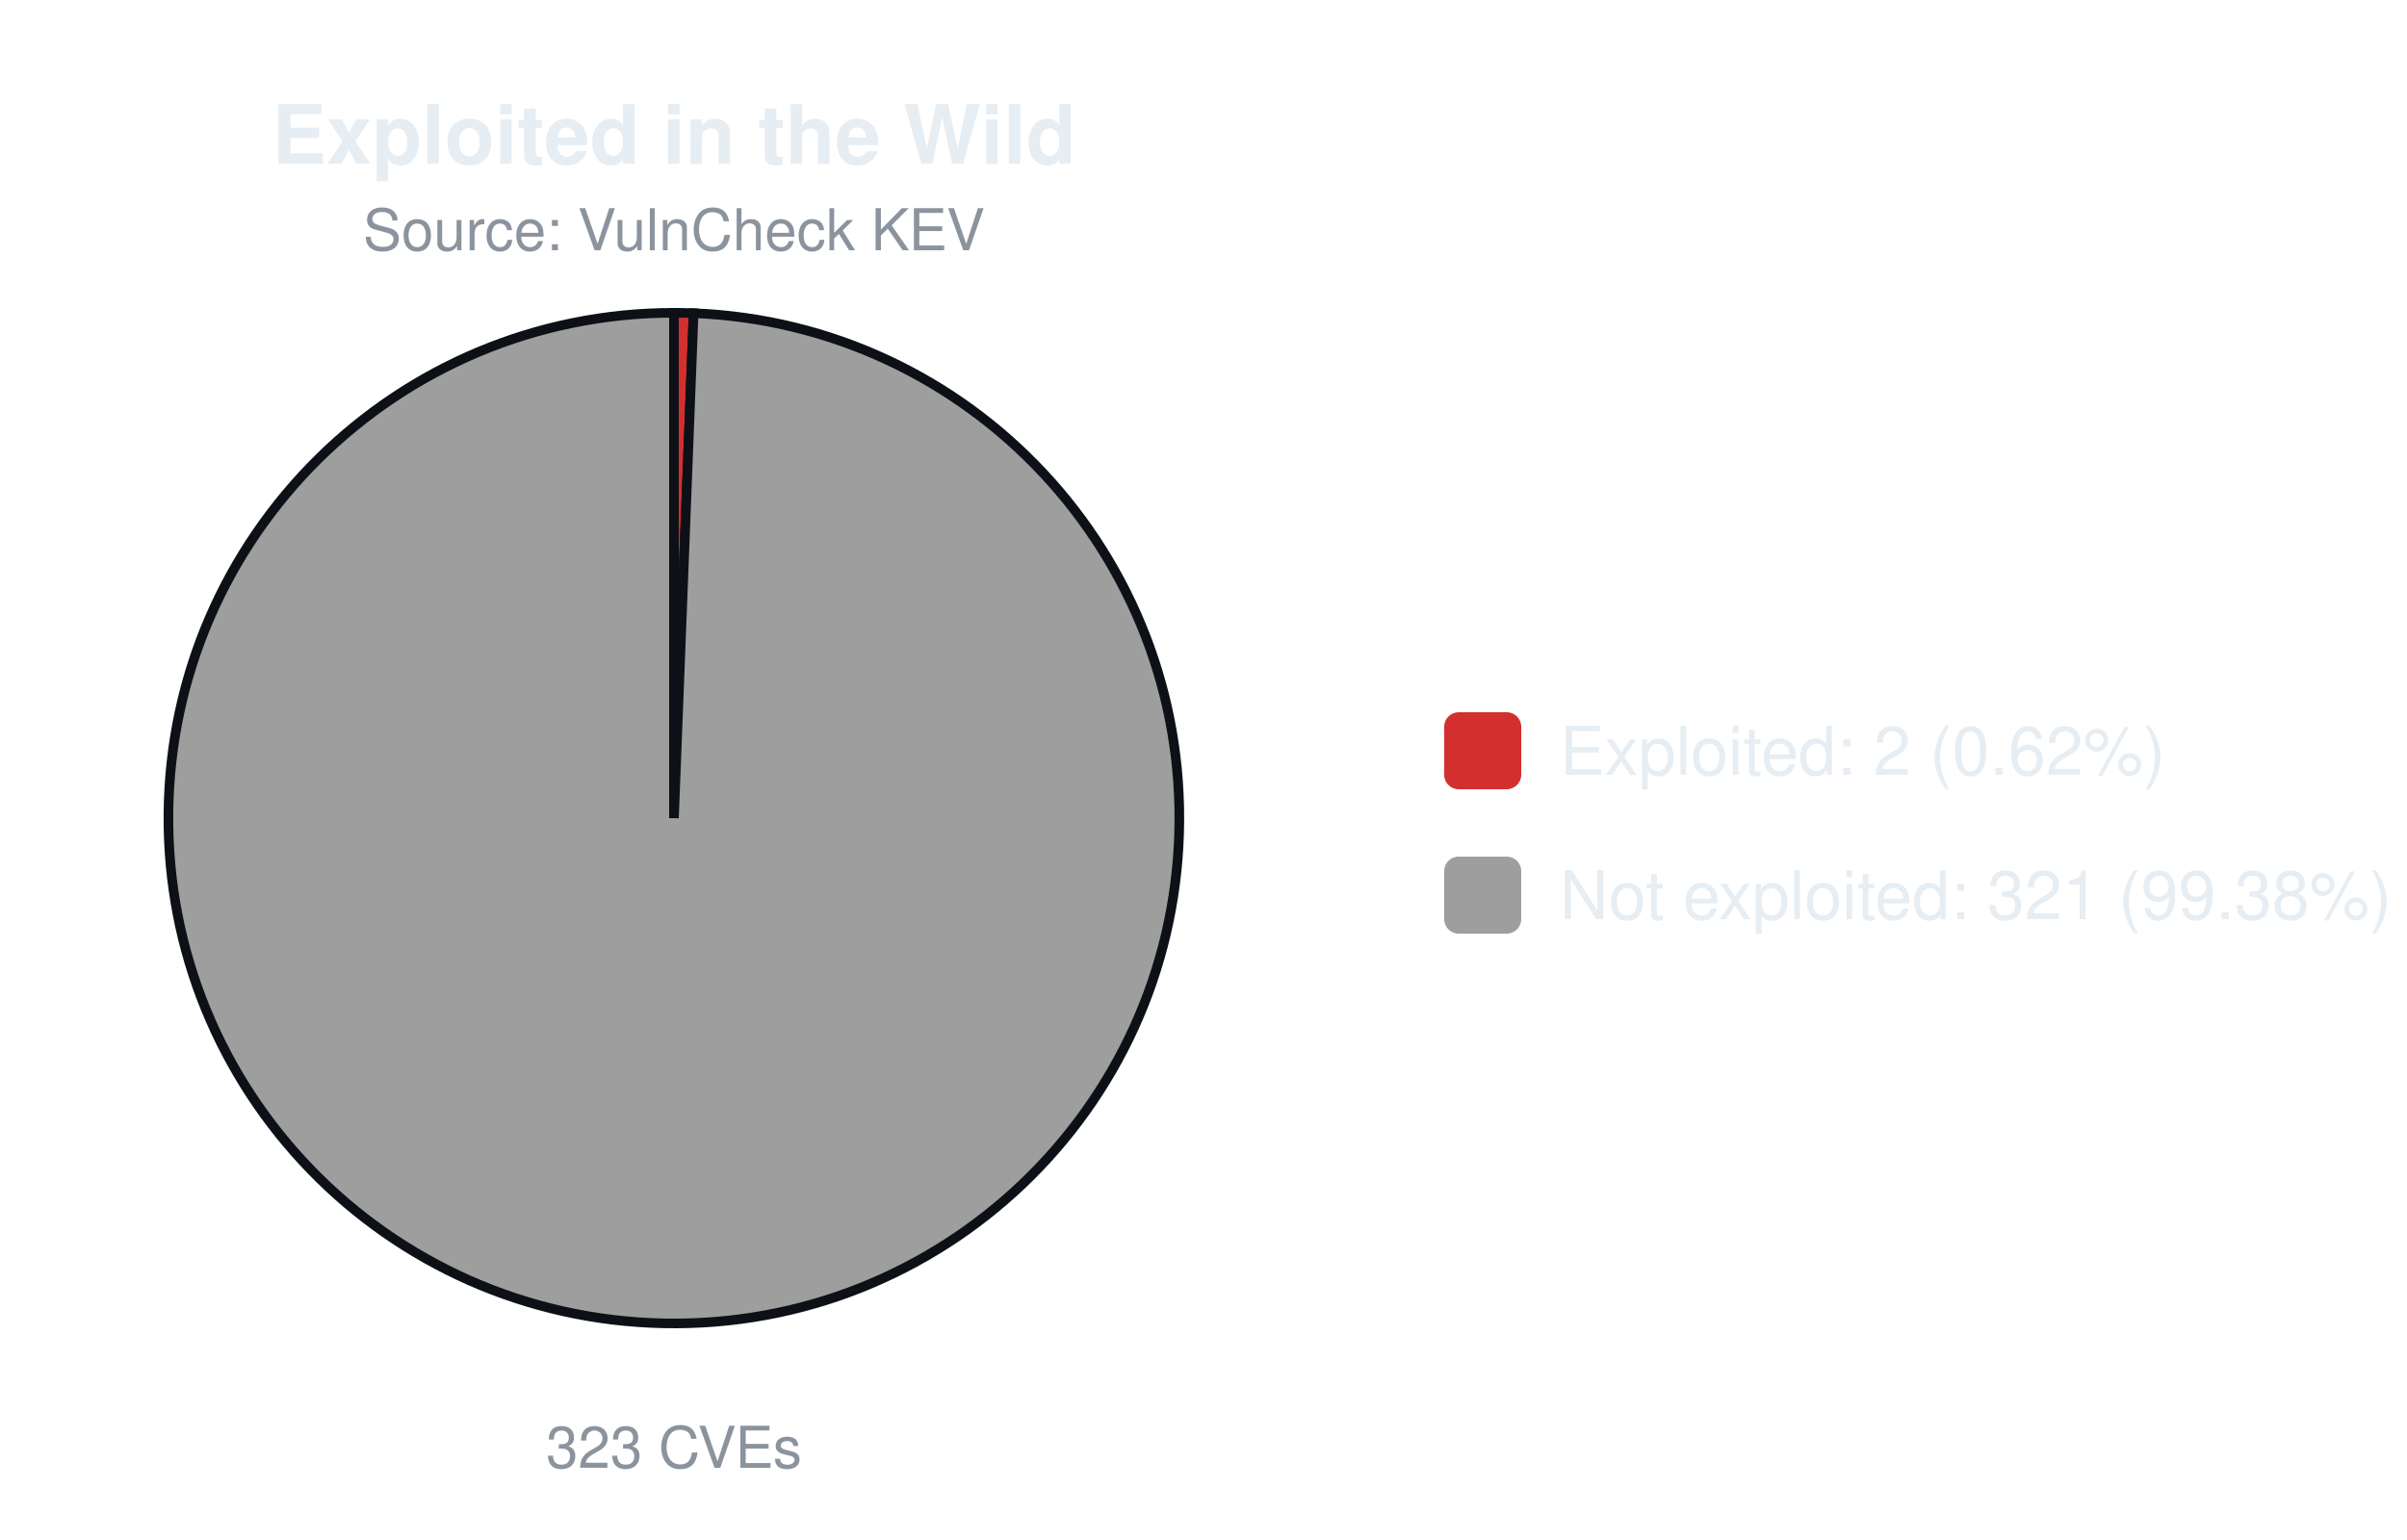
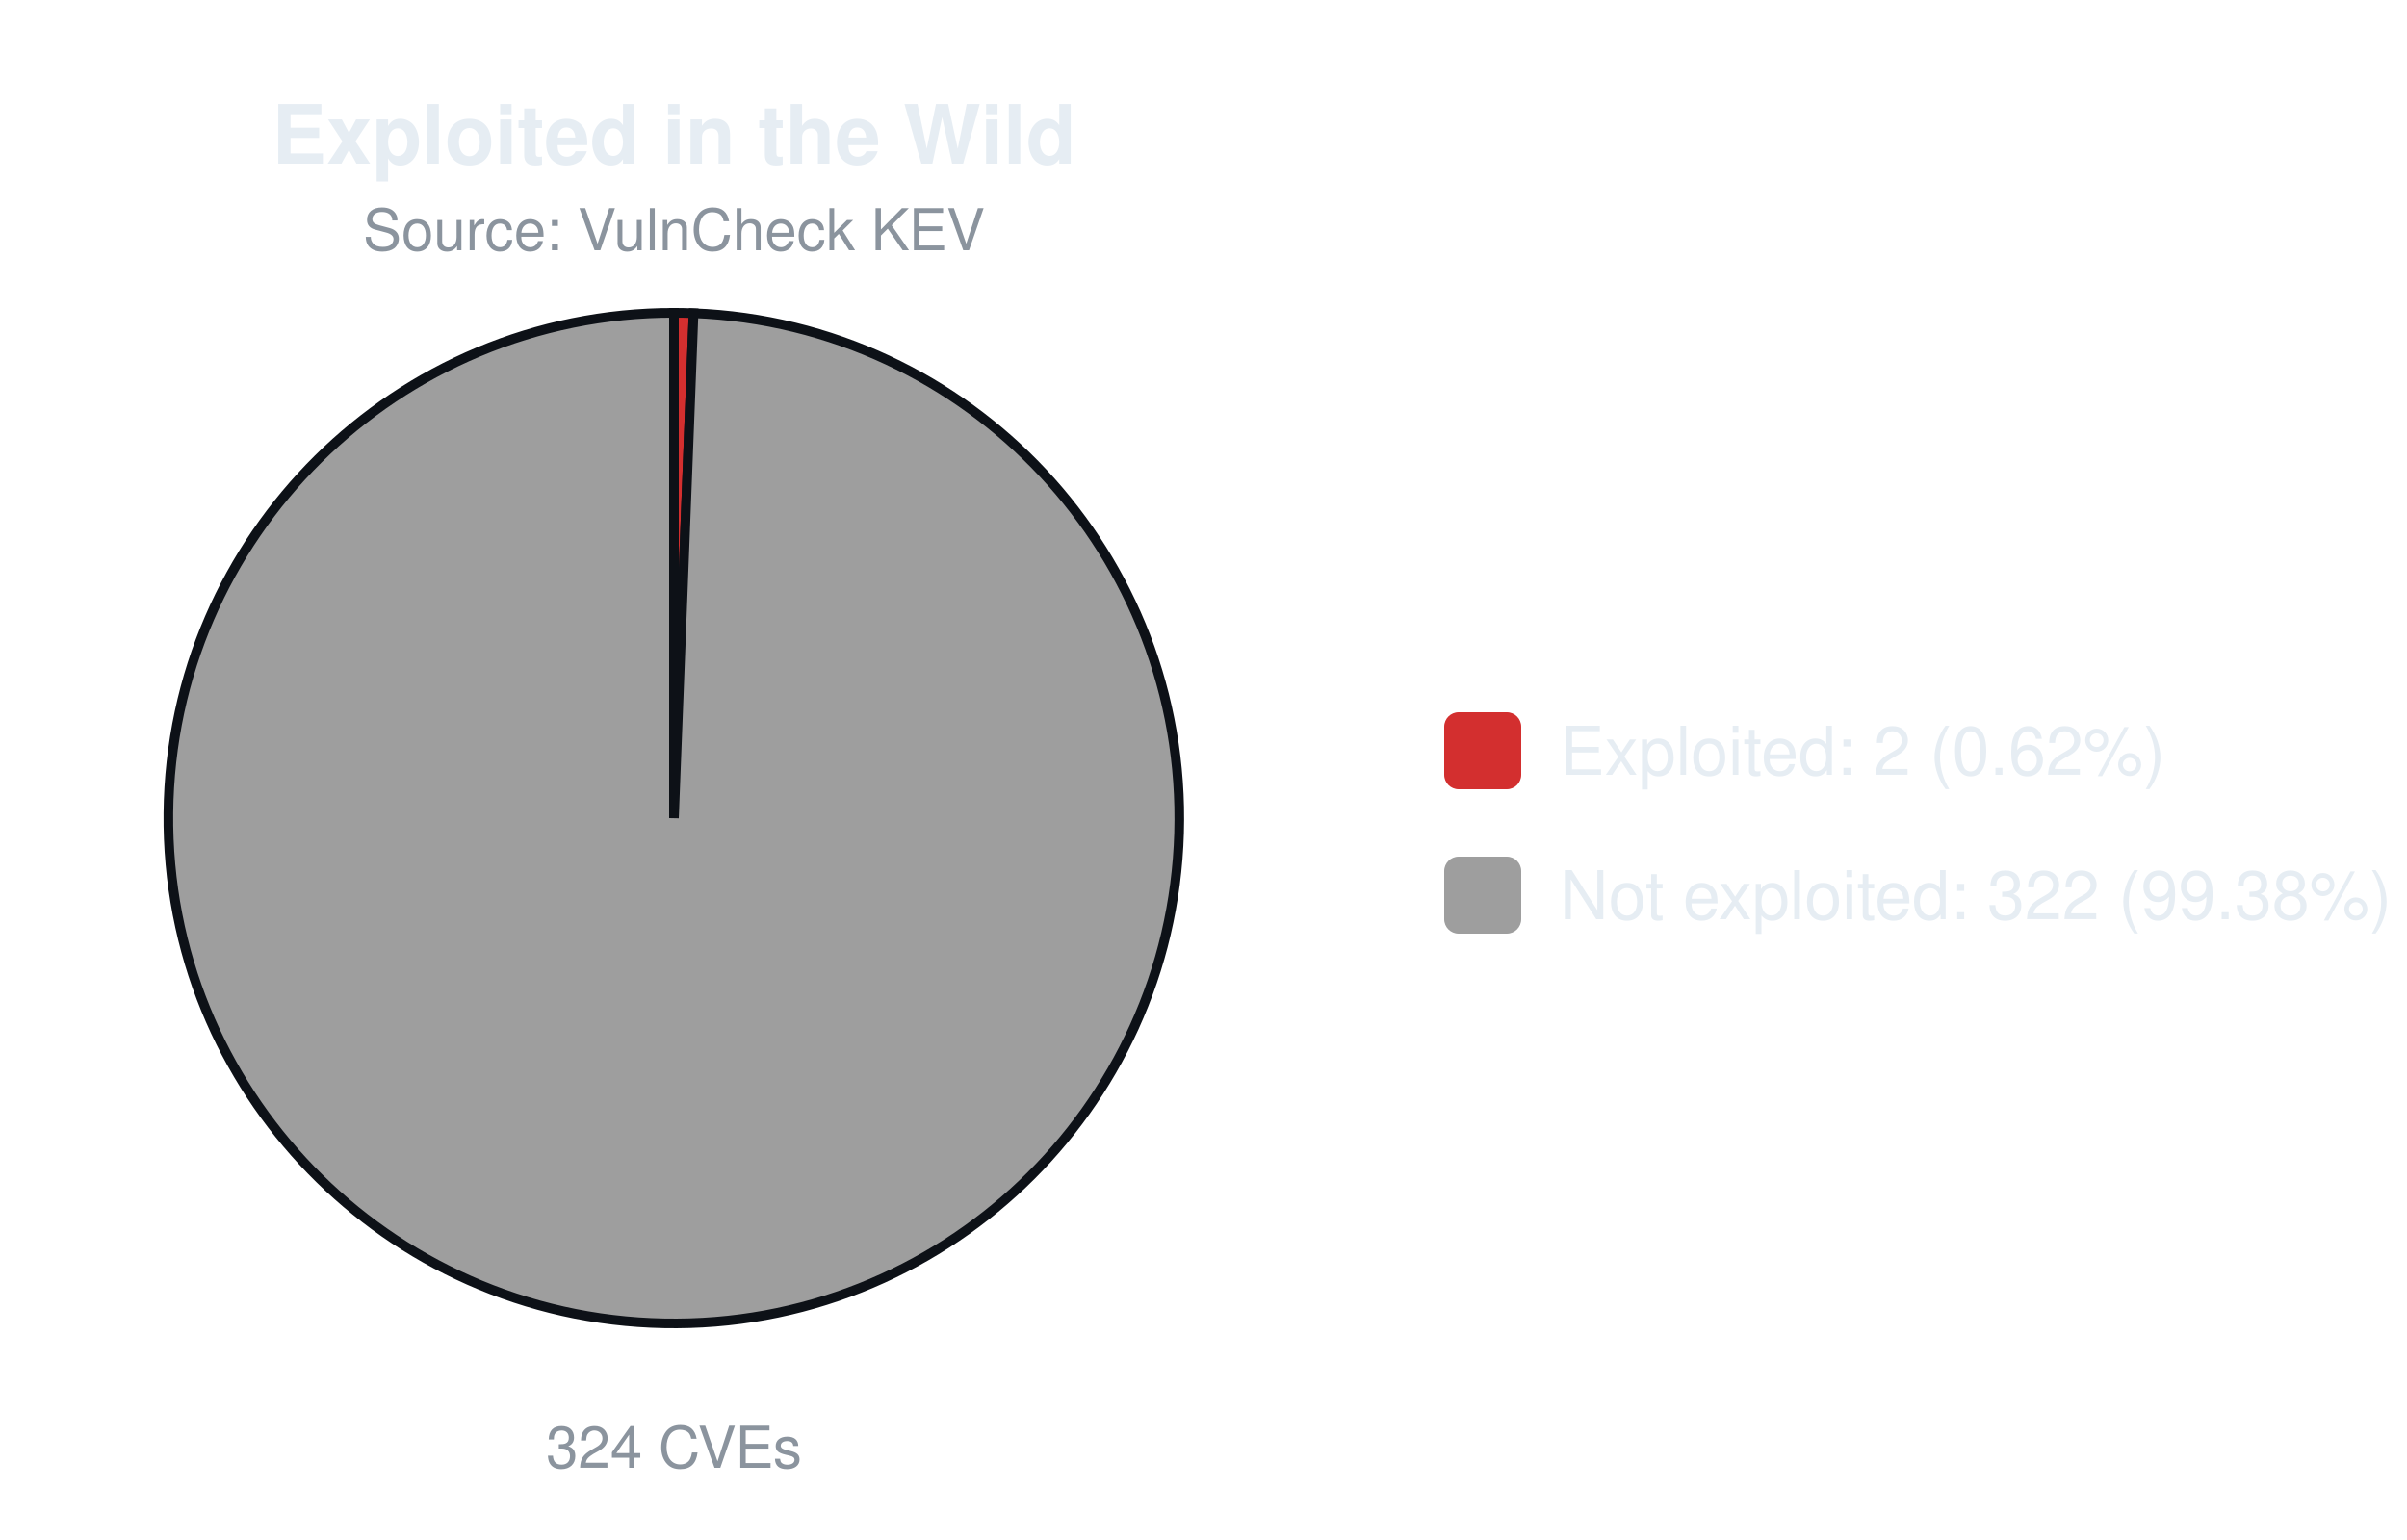
<svg xmlns="http://www.w3.org/2000/svg" width="500" height="320" viewBox="0 0 500 320" font-family="-apple-system,Segoe UI,Helvetica,Arial,sans-serif">
  <text x="140.0" y="34" font-size="17" font-weight="600" text-anchor="middle" fill="#e6edf3">Exploited in the Wild</text>
  <text x="140.0" y="52" font-size="12" text-anchor="middle" fill="#8b949e">Source: VulnCheck KEV</text>
-   <path d="M140.00,170.00 L140.00,65.00 A105.0,105.0 0 0 1 144.08,65.08 Z" fill="#d32f2f" stroke="#0d1117" stroke-width="2" />
-   <path d="M140.00,170.00 L144.08,65.08 A105.0,105.0 0 1 1 140.00,65.00 Z" fill="#9e9e9e" stroke="#0d1117" stroke-width="2" />
-   <text x="140.0" y="305" font-size="12" text-anchor="middle" fill="#8b949e">323 CVEs</text>
+   <path d="M140.00,170.00 L140.00,65.00 A105.0,105.0 0 0 1 144.07,65.08 Z" fill="#d32f2f" stroke="#0d1117" stroke-width="2" />
+   <path d="M140.00,170.00 L144.07,65.08 A105.0,105.0 0 1 1 140.00,65.00 Z" fill="#9e9e9e" stroke="#0d1117" stroke-width="2" />
+   <text x="140.0" y="305" font-size="12" text-anchor="middle" fill="#8b949e">324 CVEs</text>
  <rect x="300.0" y="148.0" width="16" height="16" rx="3" fill="#d32f2f" />
  <text x="324.0" y="161.0" font-size="14" fill="#e6edf3">Exploited: 2 (0.62%)</text>
  <rect x="300.0" y="178.0" width="16" height="16" rx="3" fill="#9e9e9e" />
-   <text x="324.0" y="191.0" font-size="14" fill="#e6edf3">Not exploited: 321 (99.38%)</text>
+   <text x="324.0" y="191.0" font-size="14" fill="#e6edf3">Not exploited: 322 (99.38%)</text>
</svg>
